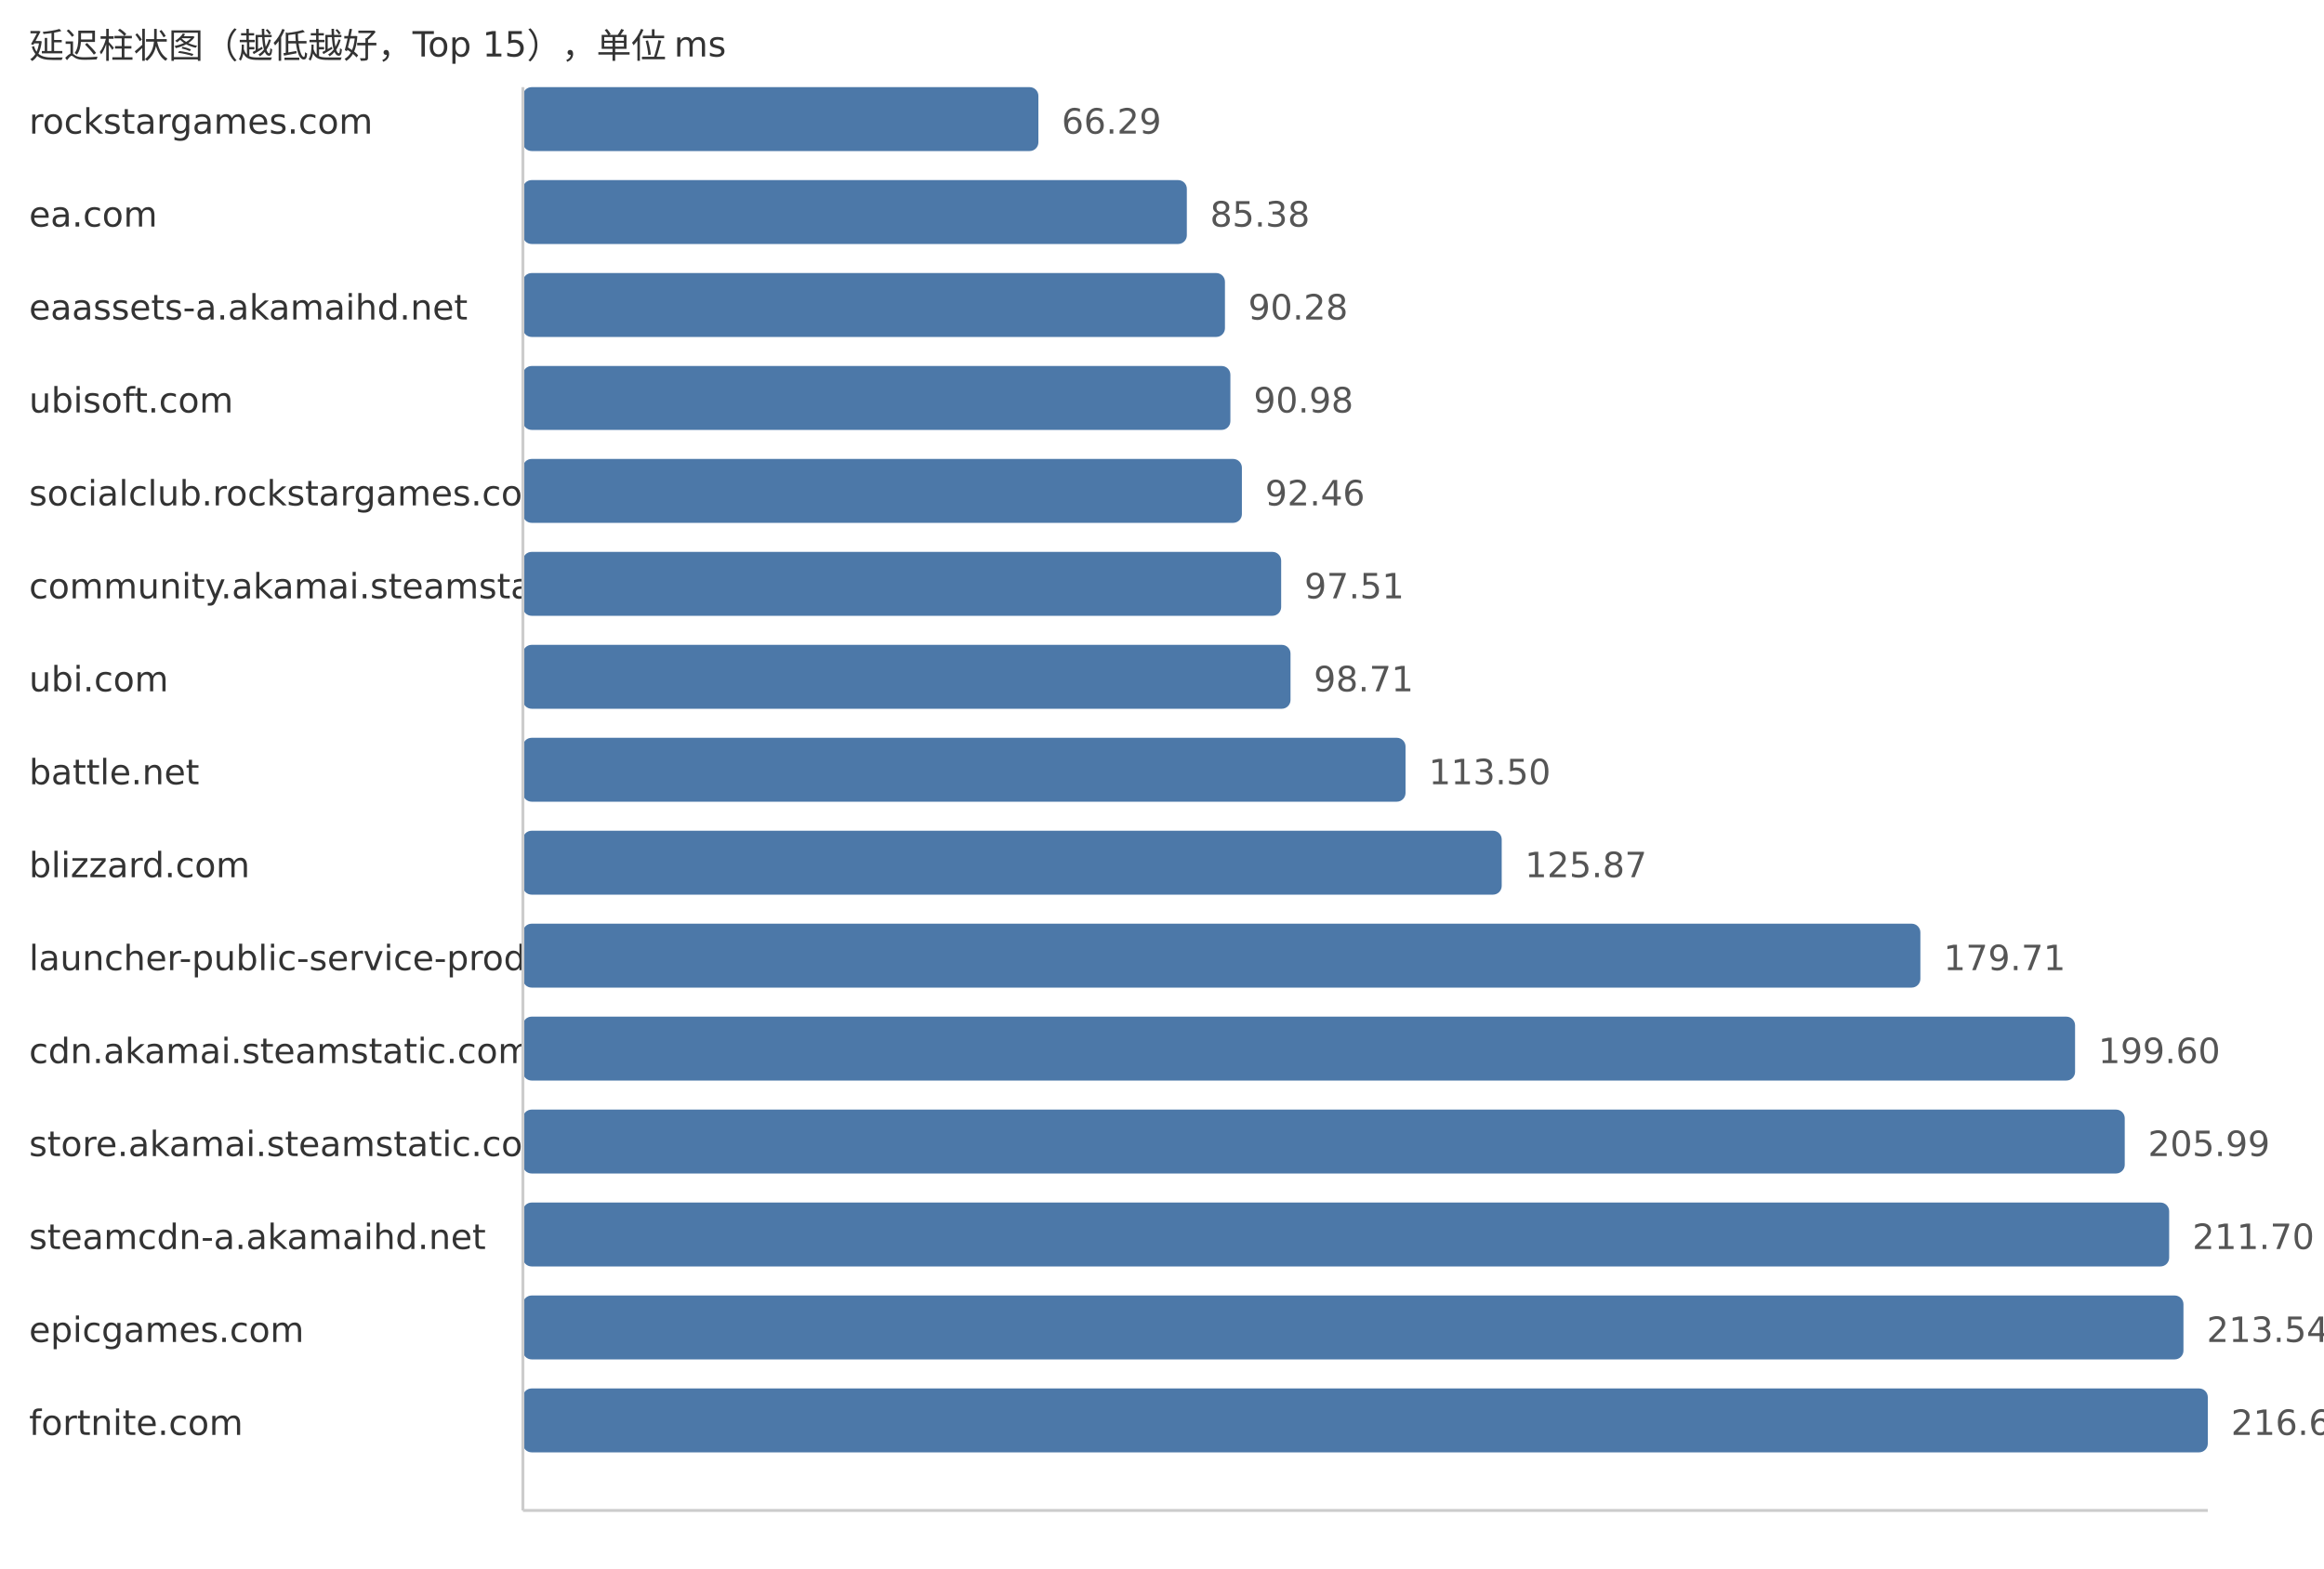
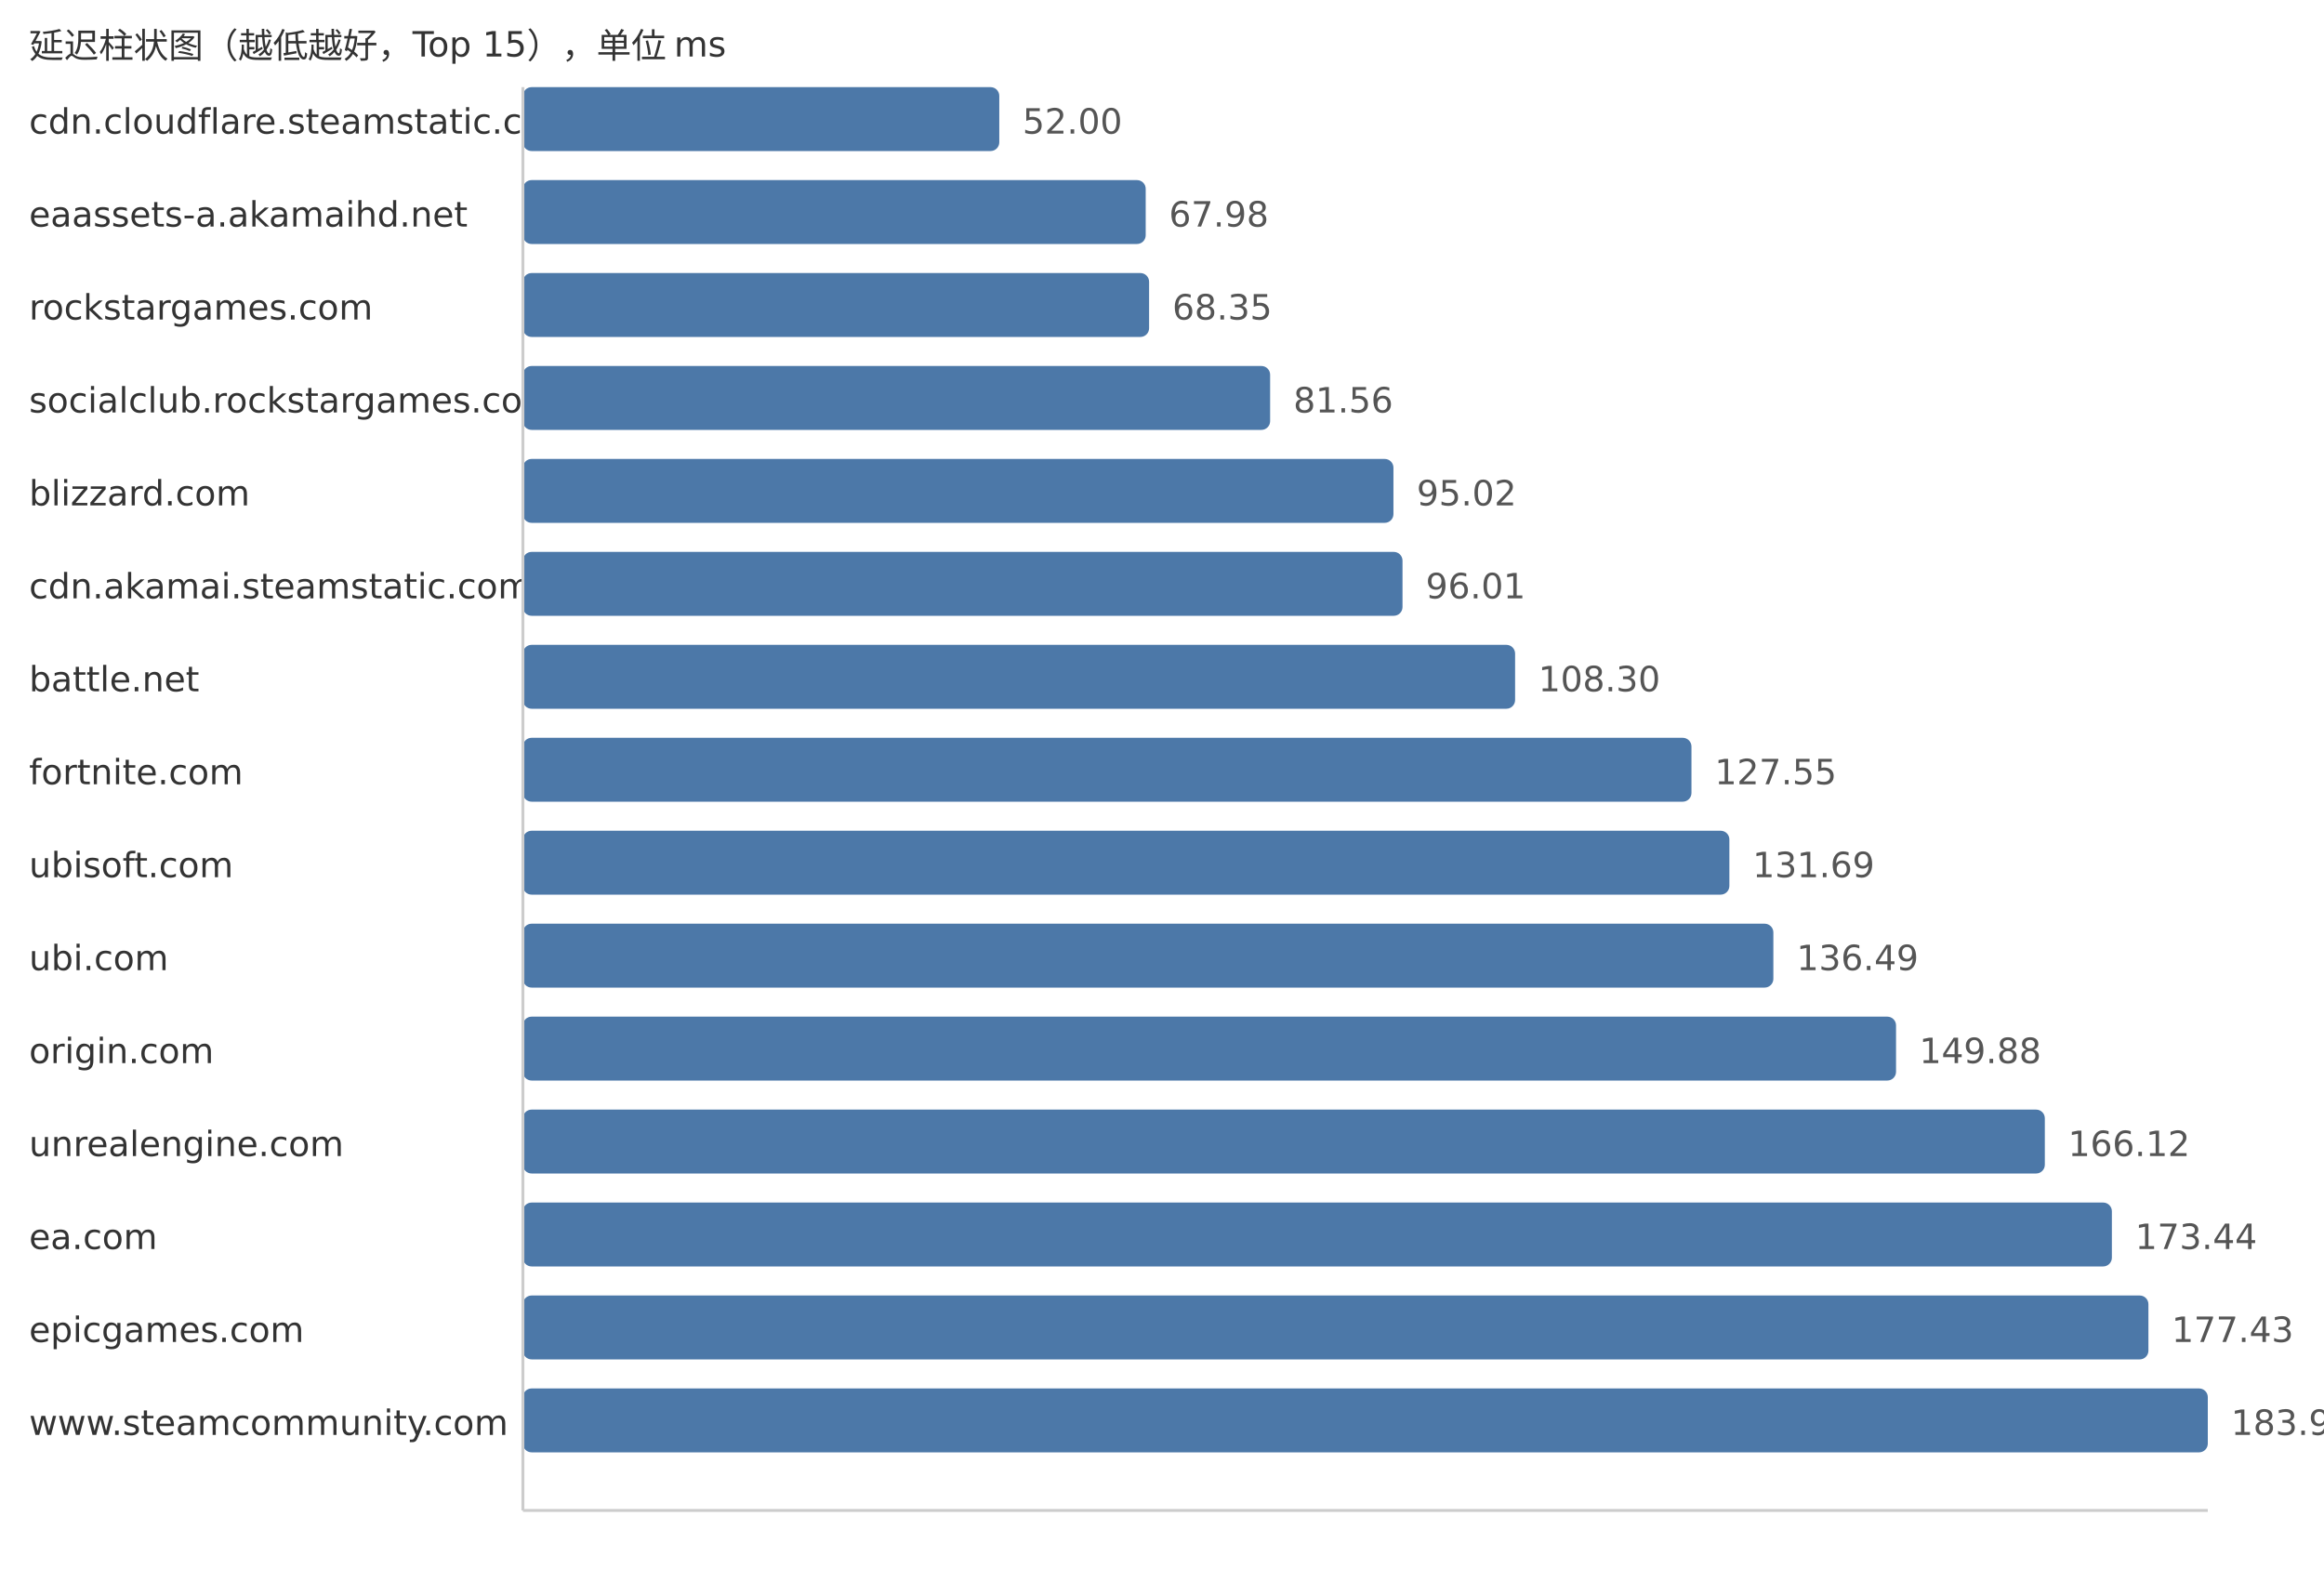
<svg xmlns="http://www.w3.org/2000/svg" width="800" height="540">
  <style> .label{font-family:DejaVu Sans,Verdana,Geneva,sans-serif;font-size:12px;fill:#333} .value{font-family:DejaVu Sans,Verdana,Geneva,sans-serif;font-size:12px;fill:#555} </style>
  <text x="10" y="20" class="label">延迟柱状图（越低越好，Top 15），单位 ms</text>
-   <text x="10" y="46" class="label">rockstargames.com</text>
-   <rect x="180" y="30" width="177.45" height="22" fill="#4c78a8" rx="3" />
-   <text x="365.45" y="46" class="value">66.29</text>
-   <text x="10" y="78" class="label">ea.com</text>
-   <rect x="180" y="62" width="228.55" height="22" fill="#4c78a8" rx="3" />
-   <text x="416.55" y="78" class="value">85.38</text>
-   <text x="10" y="110" class="label">eaassets-a.akamaihd.net</text>
-   <rect x="180" y="94" width="241.67" height="22" fill="#4c78a8" rx="3" />
-   <text x="429.67" y="110" class="value">90.28</text>
-   <text x="10" y="142" class="label">ubisoft.com</text>
-   <rect x="180" y="126" width="243.54" height="22" fill="#4c78a8" rx="3" />
-   <text x="431.54" y="142" class="value">90.98</text>
-   <text x="10" y="174" class="label">socialclub.rockstargames.com</text>
-   <rect x="180" y="158" width="247.5" height="22" fill="#4c78a8" rx="3" />
-   <text x="435.5" y="174" class="value">92.46</text>
-   <text x="10" y="206" class="label">community.akamai.steamstatic.com</text>
-   <rect x="180" y="190" width="261.02" height="22" fill="#4c78a8" rx="3" />
-   <text x="449.02" y="206" class="value">97.51</text>
-   <text x="10" y="238" class="label">ubi.com</text>
-   <rect x="180" y="222" width="264.24" height="22" fill="#4c78a8" rx="3" />
-   <text x="452.24" y="238" class="value">98.71</text>
-   <text x="10" y="270" class="label">battle.net</text>
-   <rect x="180" y="254" width="303.83" height="22" fill="#4c78a8" rx="3" />
-   <text x="491.83" y="270" class="value">113.50</text>
-   <text x="10" y="302" class="label">blizzard.com</text>
-   <rect x="180" y="286" width="336.94" height="22" fill="#4c78a8" rx="3" />
-   <text x="524.94" y="302" class="value">125.87</text>
-   <text x="10" y="334" class="label">launcher-public-service-prod06.ol.epicgames.com</text>
-   <rect x="180" y="318" width="481.06" height="22" fill="#4c78a8" rx="3" />
-   <text x="669.06" y="334" class="value">179.71</text>
-   <text x="10" y="366" class="label">cdn.akamai.steamstatic.com</text>
-   <rect x="180" y="350" width="534.31" height="22" fill="#4c78a8" rx="3" />
-   <text x="722.31" y="366" class="value">199.60</text>
-   <text x="10" y="398" class="label">store.akamai.steamstatic.com</text>
-   <rect x="180" y="382" width="551.41" height="22" fill="#4c78a8" rx="3" />
-   <text x="739.41" y="398" class="value">205.99</text>
-   <text x="10" y="430" class="label">steamcdn-a.akamaihd.net</text>
-   <rect x="180" y="414" width="566.7" height="22" fill="#4c78a8" rx="3" />
-   <text x="754.7" y="430" class="value">211.70</text>
+   <text x="10" y="46" class="label">cdn.cloudflare.steamstatic.com</text>
+   <rect x="180" y="30" width="163.99" height="22" fill="#4c78a8" rx="3" />
+   <text x="351.99" y="46" class="value">52.00</text>
+   <text x="10" y="78" class="label">eaassets-a.akamaihd.net</text>
+   <rect x="180" y="62" width="214.39" height="22" fill="#4c78a8" rx="3" />
+   <text x="402.39" y="78" class="value">67.98</text>
+   <text x="10" y="110" class="label">rockstargames.com</text>
+   <rect x="180" y="94" width="215.56" height="22" fill="#4c78a8" rx="3" />
+   <text x="403.56" y="110" class="value">68.35</text>
+   <text x="10" y="142" class="label">socialclub.rockstargames.com</text>
+   <rect x="180" y="126" width="257.22" height="22" fill="#4c78a8" rx="3" />
+   <text x="445.22" y="142" class="value">81.56</text>
+   <text x="10" y="174" class="label">blizzard.com</text>
+   <rect x="180" y="158" width="299.67" height="22" fill="#4c78a8" rx="3" />
+   <text x="487.67" y="174" class="value">95.02</text>
+   <text x="10" y="206" class="label">cdn.akamai.steamstatic.com</text>
+   <rect x="180" y="190" width="302.79" height="22" fill="#4c78a8" rx="3" />
+   <text x="490.79" y="206" class="value">96.01</text>
+   <text x="10" y="238" class="label">battle.net</text>
+   <rect x="180" y="222" width="341.55" height="22" fill="#4c78a8" rx="3" />
+   <text x="529.55" y="238" class="value">108.30</text>
+   <text x="10" y="270" class="label">fortnite.com</text>
+   <rect x="180" y="254" width="402.26" height="22" fill="#4c78a8" rx="3" />
+   <text x="590.26" y="270" class="value">127.55</text>
+   <text x="10" y="302" class="label">ubisoft.com</text>
+   <rect x="180" y="286" width="415.31" height="22" fill="#4c78a8" rx="3" />
+   <text x="603.31" y="302" class="value">131.69</text>
+   <text x="10" y="334" class="label">ubi.com</text>
+   <rect x="180" y="318" width="430.45" height="22" fill="#4c78a8" rx="3" />
+   <text x="618.45" y="334" class="value">136.49</text>
+   <text x="10" y="366" class="label">origin.com</text>
+   <rect x="180" y="350" width="472.68" height="22" fill="#4c78a8" rx="3" />
+   <text x="660.68" y="366" class="value">149.88</text>
+   <text x="10" y="398" class="label">unrealengine.com</text>
+   <rect x="180" y="382" width="523.9" height="22" fill="#4c78a8" rx="3" />
+   <text x="711.9" y="398" class="value">166.12</text>
+   <text x="10" y="430" class="label">ea.com</text>
+   <rect x="180" y="414" width="546.98" height="22" fill="#4c78a8" rx="3" />
+   <text x="734.98" y="430" class="value">173.44</text>
  <text x="10" y="462" class="label">epicgames.com</text>
-   <rect x="180" y="446" width="571.62" height="22" fill="#4c78a8" rx="3" />
-   <text x="759.62" y="462" class="value">213.54</text>
-   <text x="10" y="494" class="label">fortnite.com</text>
+   <rect x="180" y="446" width="559.56" height="22" fill="#4c78a8" rx="3" />
+   <text x="747.56" y="462" class="value">177.43</text>
+   <text x="10" y="494" class="label">www.steamcommunity.com</text>
  <rect x="180" y="478" width="580.0" height="22" fill="#4c78a8" rx="3" />
-   <text x="768.0" y="494" class="value">216.67</text>
+   <text x="768.0" y="494" class="value">183.91</text>
  <line x1="180" y1="30" x2="180" y2="520" stroke="#ccc" />
  <line x1="180" y1="520" x2="760" y2="520" stroke="#ccc" />
</svg>
